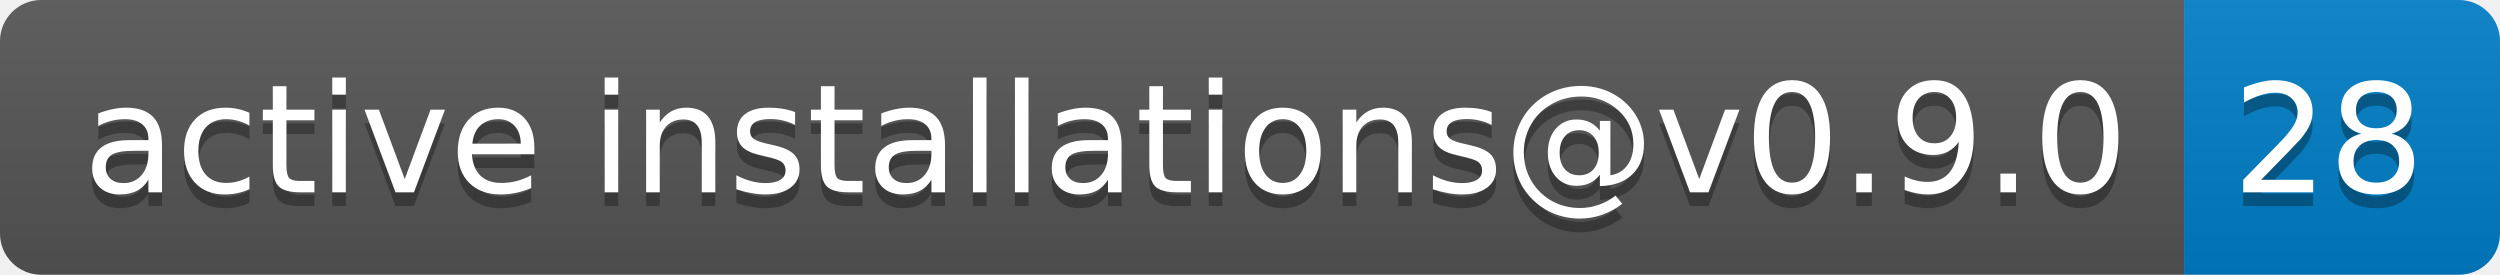
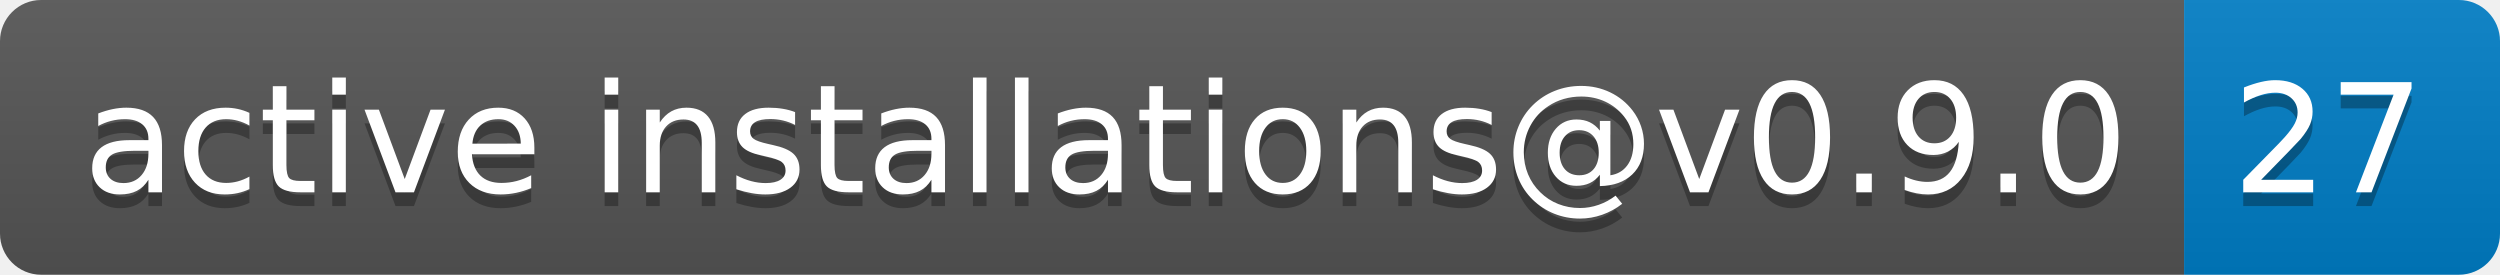
- <svg xmlns="http://www.w3.org/2000/svg" width="182" height="20" role="img" aria-label="active installations@v0.9.0: 28">
+ <svg xmlns="http://www.w3.org/2000/svg" width="182" height="20" role="img" aria-label="active installations@v0.9.0: 27">
  <linearGradient id="s" x2="0" y2="100%">
    <stop offset="0" stop-color="#bbb" stop-opacity=".1" />
    <stop offset="1" stop-opacity=".1" />
  </linearGradient>
  <clipPath id="r">
    <rect width="182" height="20" rx="3" fill="#fff" />
  </clipPath>
  <g clip-path="url(#r)">
    <rect width="159" height="20" fill="#555" />
    <rect x="159" width="23" height="20" fill="#007ec6" />
    <rect width="182" height="20" fill="url(#s)" />
  </g>
  <g fill="#fff" text-anchor="middle" font-family="Verdana,Geneva,DejaVu Sans,sans-serif" text-rendering="geometricPrecision" font-size="110">
    <text aria-hidden="true" x="805" y="150" fill="#010101" fill-opacity=".3" transform="scale(.1)" textLength="1490">active installations@v0.9.0</text>
    <text x="805" y="140" transform="scale(.1)" fill="#fff" textLength="1490">active installations@v0.9.0</text>
-     <text aria-hidden="true" x="1695" y="150" fill="#010101" fill-opacity=".3" transform="scale(.1)" textLength="130">28</text>
-     <text x="1695" y="140" transform="scale(.1)" fill="#fff" textLength="130">28</text>
+     <text aria-hidden="true" x="1695" y="150" fill="#010101" fill-opacity=".3" transform="scale(.1)" textLength="130">27</text>
+     <text x="1695" y="140" transform="scale(.1)" fill="#fff" textLength="130">27</text>
  </g>
</svg>
